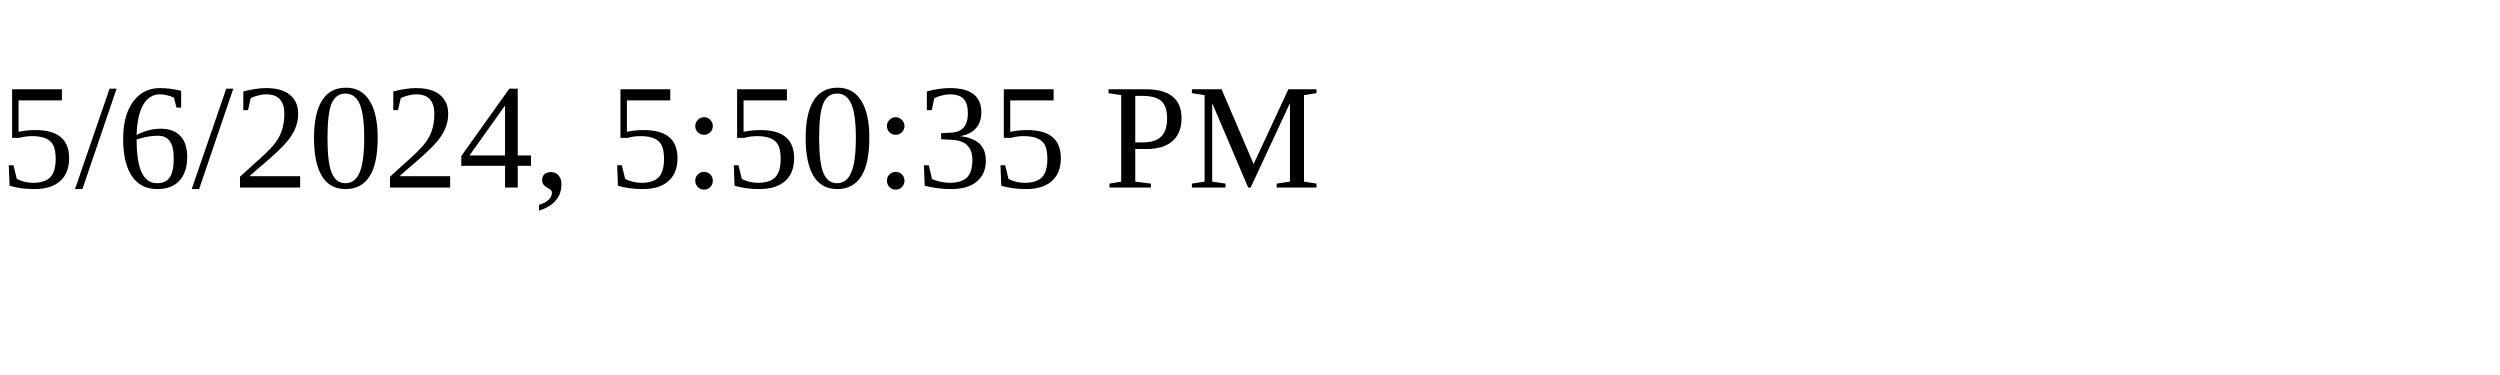
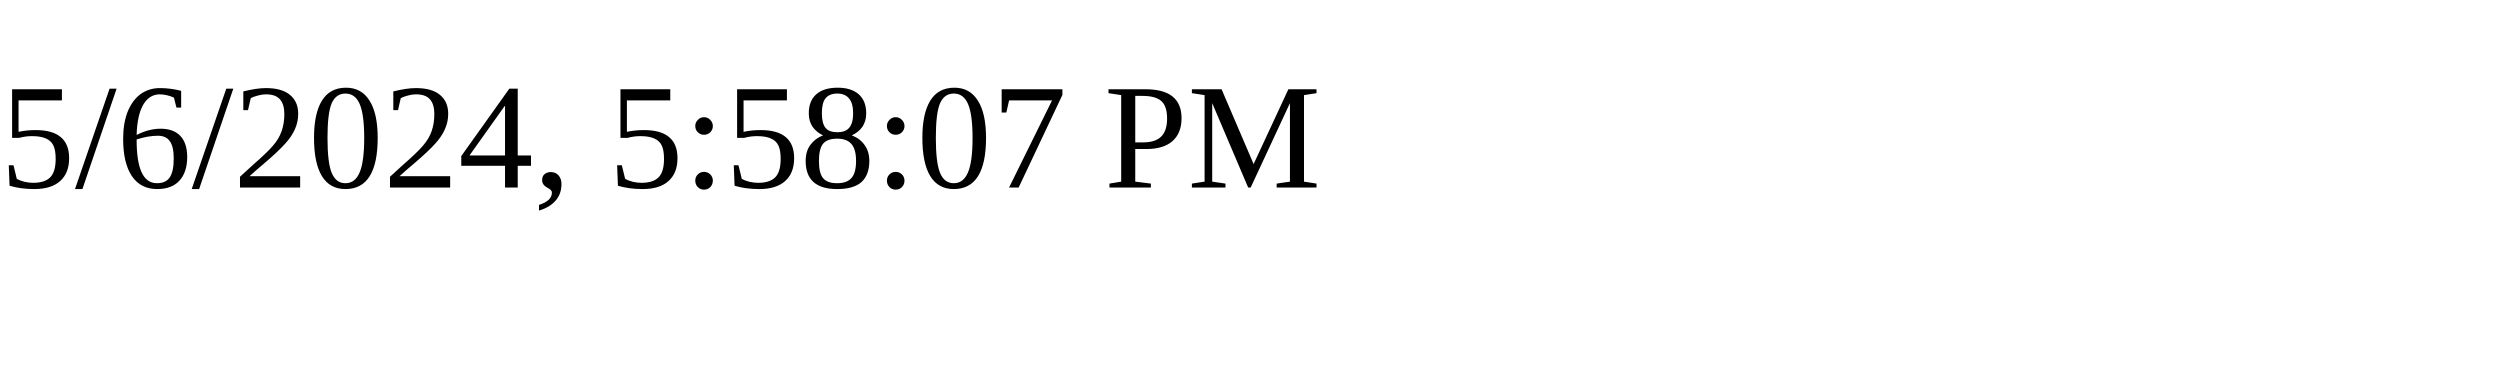
<svg xmlns="http://www.w3.org/2000/svg" height="30" width="200">
-   <text x="0" y="15">5/6/2024, 5:50:35 PM</text>
+   <text x="0" y="15">5/6/2024, 5:58:07 PM</text>
</svg>
